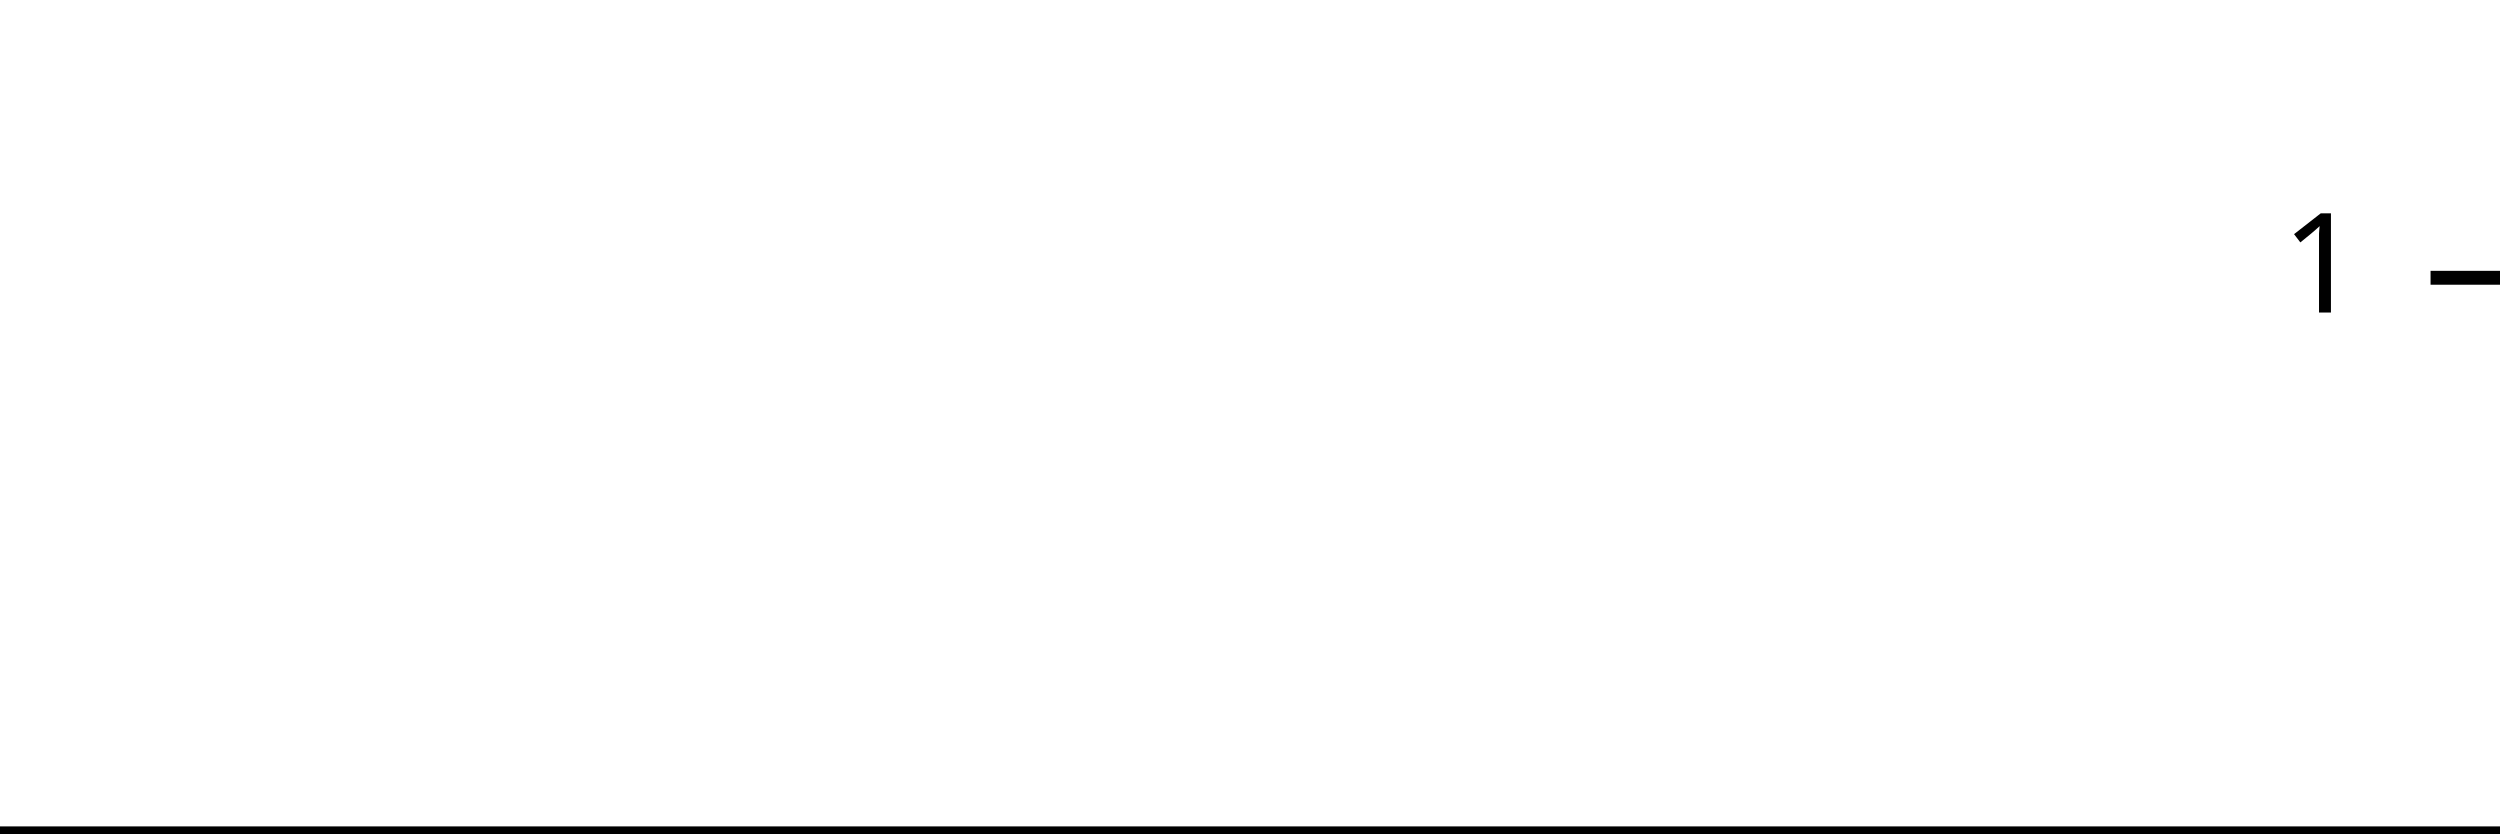
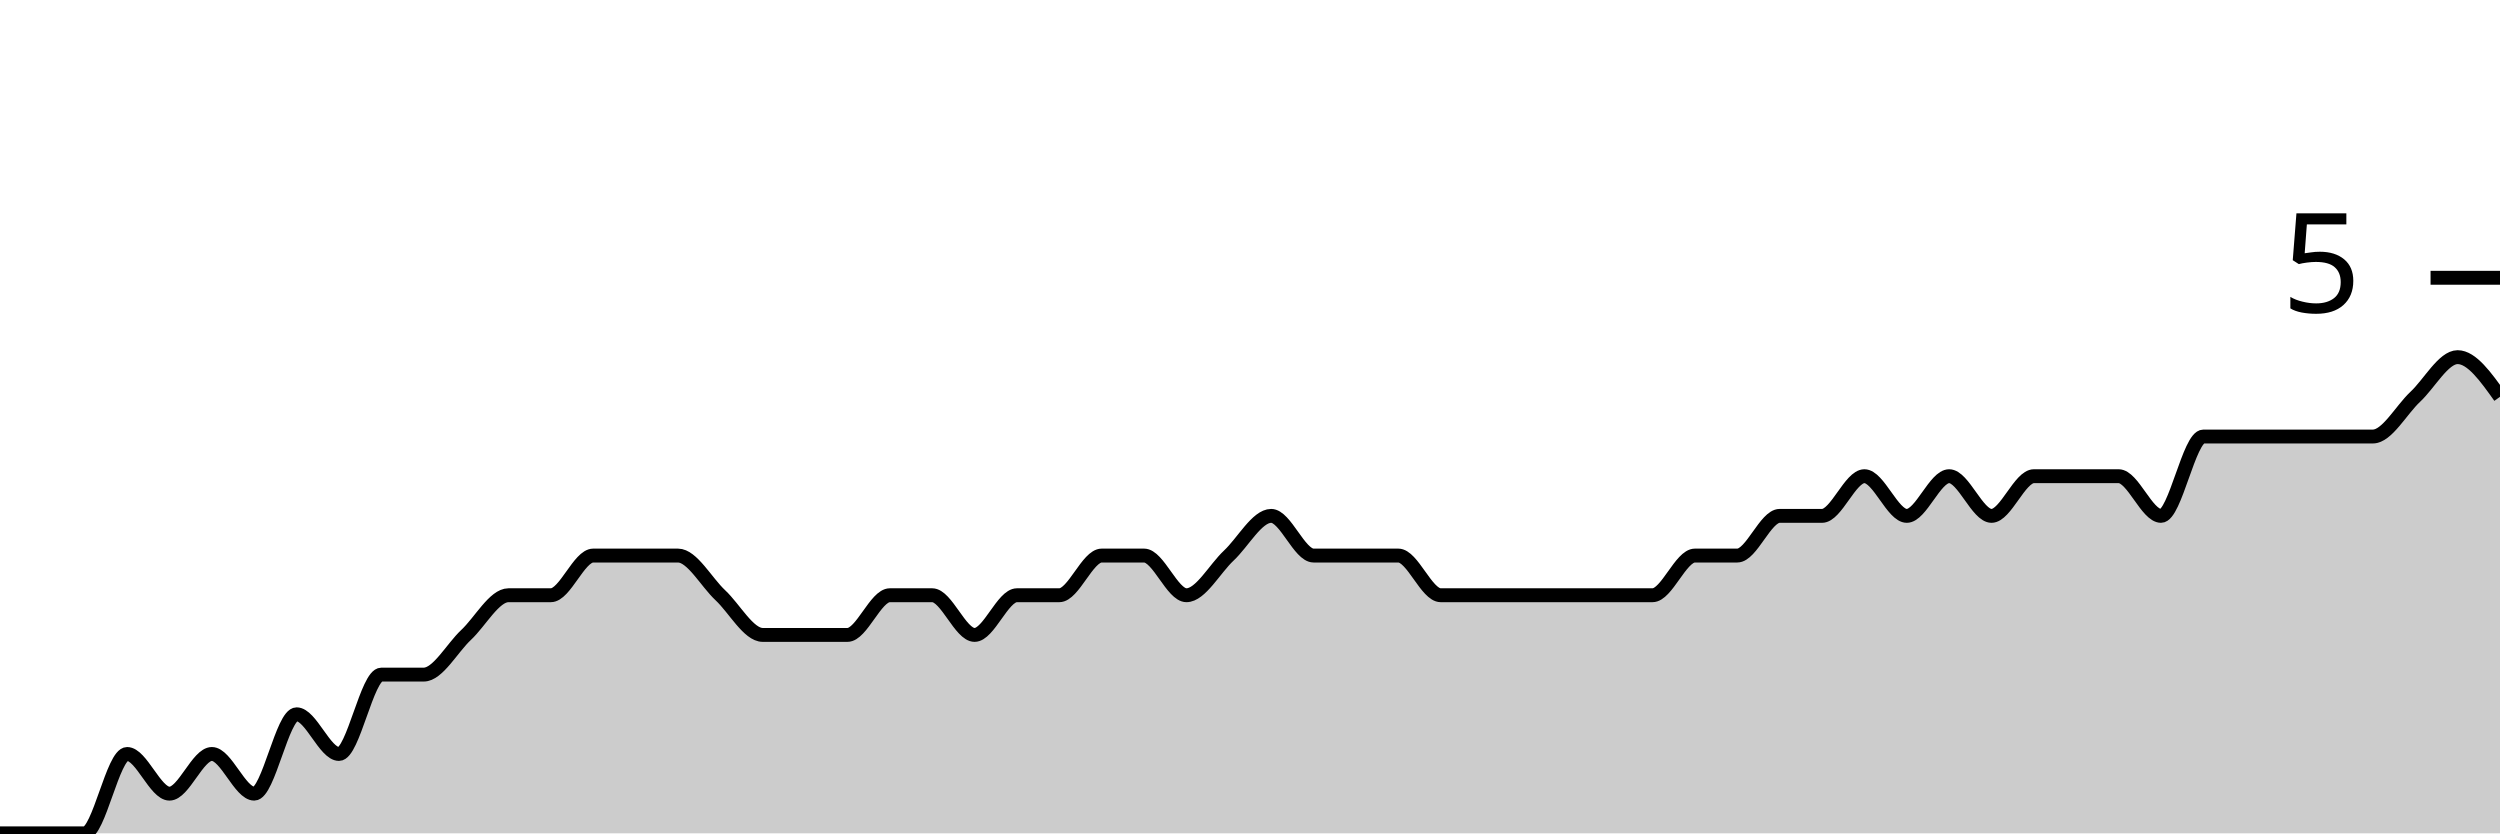
<svg xmlns="http://www.w3.org/2000/svg" viewBox="0 0 180 60">
  <g transform="translate(0,20)">
-     <path class="area" fill="rgba(0, 0, 0, 0.2)" d="M0,40C1.034,40,2.069,40,3.103,40C4.138,40,5.172,40,6.207,40C7.241,40,8.276,40,9.31,40C10.345,40,11.379,40,12.414,40C13.448,40,14.483,40,15.517,40C16.552,40,17.586,40,18.621,40C19.655,40,20.69,40,21.724,40C22.759,40,23.793,40,24.828,40C25.862,40,26.897,40,27.931,40C28.966,40,30,40,31.034,40C32.069,40,33.103,40,34.138,40C35.172,40,36.207,40,37.241,40C38.276,40,39.31,40,40.345,40C41.379,40,42.414,40,43.448,40C44.483,40,45.517,40,46.552,40C47.586,40,48.621,40,49.655,40C50.69,40,51.724,40,52.759,40C53.793,40,54.828,40,55.862,40C56.897,40,57.931,40,58.966,40C60,40,61.034,40,62.069,40C63.103,40,64.138,40,65.172,40C66.207,40,67.241,40,68.276,40C69.31,40,70.345,40,71.379,40C72.414,40,73.448,40,74.483,40C75.517,40,76.552,40,77.586,40C78.621,40,79.655,40,80.69,40C81.724,40,82.759,40,83.793,40C84.828,40,85.862,40,86.897,40C87.931,40,88.966,40,90,40C91.034,40,92.069,40,93.103,40C94.138,40,95.172,40,96.207,40C97.241,40,98.276,40,99.31,40C100.345,40,101.379,40,102.414,40C103.448,40,104.483,40,105.517,40C106.552,40,107.586,40,108.621,40C109.655,40,110.69,40,111.724,40C112.759,40,113.793,40,114.828,40C115.862,40,116.897,40,117.931,40C118.966,40,120,40,121.034,40C122.069,40,123.103,40,124.138,40C125.172,40,126.207,40,127.241,40C128.276,40,129.31,40,130.345,40C131.379,40,132.414,40,133.448,40C134.483,40,135.517,40,136.552,40C137.586,40,138.621,40,139.655,40C140.69,40,141.724,40,142.759,40C143.793,40,144.828,40,145.862,40C146.897,40,147.931,40,148.966,40C150,40,151.034,40,152.069,40C153.103,40,154.138,40,155.172,40C156.207,40,157.241,40,158.276,40C159.31,40,160.345,40,161.379,40C162.414,40,163.448,40,164.483,40C165.517,40,166.552,40,167.586,40C168.621,40,169.655,40,170.69,40C171.724,40,172.759,40,173.793,40C174.828,40,175.862,40,176.897,40C177.931,40,178.966,40,180,40L180,40C178.966,40,177.931,40,176.897,40C175.862,40,174.828,40,173.793,40C172.759,40,171.724,40,170.69,40C169.655,40,168.621,40,167.586,40C166.552,40,165.517,40,164.483,40C163.448,40,162.414,40,161.379,40C160.345,40,159.31,40,158.276,40C157.241,40,156.207,40,155.172,40C154.138,40,153.103,40,152.069,40C151.034,40,150,40,148.966,40C147.931,40,146.897,40,145.862,40C144.828,40,143.793,40,142.759,40C141.724,40,140.69,40,139.655,40C138.621,40,137.586,40,136.552,40C135.517,40,134.483,40,133.448,40C132.414,40,131.379,40,130.345,40C129.31,40,128.276,40,127.241,40C126.207,40,125.172,40,124.138,40C123.103,40,122.069,40,121.034,40C120,40,118.966,40,117.931,40C116.897,40,115.862,40,114.828,40C113.793,40,112.759,40,111.724,40C110.69,40,109.655,40,108.621,40C107.586,40,106.552,40,105.517,40C104.483,40,103.448,40,102.414,40C101.379,40,100.345,40,99.31,40C98.276,40,97.241,40,96.207,40C95.172,40,94.138,40,93.103,40C92.069,40,91.034,40,90,40C88.966,40,87.931,40,86.897,40C85.862,40,84.828,40,83.793,40C82.759,40,81.724,40,80.69,40C79.655,40,78.621,40,77.586,40C76.552,40,75.517,40,74.483,40C73.448,40,72.414,40,71.379,40C70.345,40,69.31,40,68.276,40C67.241,40,66.207,40,65.172,40C64.138,40,63.103,40,62.069,40C61.034,40,60,40,58.966,40C57.931,40,56.897,40,55.862,40C54.828,40,53.793,40,52.759,40C51.724,40,50.69,40,49.655,40C48.621,40,47.586,40,46.552,40C45.517,40,44.483,40,43.448,40C42.414,40,41.379,40,40.345,40C39.31,40,38.276,40,37.241,40C36.207,40,35.172,40,34.138,40C33.103,40,32.069,40,31.034,40C30,40,28.966,40,27.931,40C26.897,40,25.862,40,24.828,40C23.793,40,22.759,40,21.724,40C20.69,40,19.655,40,18.621,40C17.586,40,16.552,40,15.517,40C14.483,40,13.448,40,12.414,40C11.379,40,10.345,40,9.31,40C8.276,40,7.241,40,6.207,40C5.172,40,4.138,40,3.103,40C2.069,40,1.034,40,0,40Z" />
-     <path class="line" stroke="black" fill="none" d="M0,40C1.034,40,2.069,40,3.103,40C4.138,40,5.172,40,6.207,40C7.241,40,8.276,40,9.31,40C10.345,40,11.379,40,12.414,40C13.448,40,14.483,40,15.517,40C16.552,40,17.586,40,18.621,40C19.655,40,20.69,40,21.724,40C22.759,40,23.793,40,24.828,40C25.862,40,26.897,40,27.931,40C28.966,40,30,40,31.034,40C32.069,40,33.103,40,34.138,40C35.172,40,36.207,40,37.241,40C38.276,40,39.31,40,40.345,40C41.379,40,42.414,40,43.448,40C44.483,40,45.517,40,46.552,40C47.586,40,48.621,40,49.655,40C50.69,40,51.724,40,52.759,40C53.793,40,54.828,40,55.862,40C56.897,40,57.931,40,58.966,40C60,40,61.034,40,62.069,40C63.103,40,64.138,40,65.172,40C66.207,40,67.241,40,68.276,40C69.31,40,70.345,40,71.379,40C72.414,40,73.448,40,74.483,40C75.517,40,76.552,40,77.586,40C78.621,40,79.655,40,80.69,40C81.724,40,82.759,40,83.793,40C84.828,40,85.862,40,86.897,40C87.931,40,88.966,40,90,40C91.034,40,92.069,40,93.103,40C94.138,40,95.172,40,96.207,40C97.241,40,98.276,40,99.31,40C100.345,40,101.379,40,102.414,40C103.448,40,104.483,40,105.517,40C106.552,40,107.586,40,108.621,40C109.655,40,110.69,40,111.724,40C112.759,40,113.793,40,114.828,40C115.862,40,116.897,40,117.931,40C118.966,40,120,40,121.034,40C122.069,40,123.103,40,124.138,40C125.172,40,126.207,40,127.241,40C128.276,40,129.31,40,130.345,40C131.379,40,132.414,40,133.448,40C134.483,40,135.517,40,136.552,40C137.586,40,138.621,40,139.655,40C140.69,40,141.724,40,142.759,40C143.793,40,144.828,40,145.862,40C146.897,40,147.931,40,148.966,40C150,40,151.034,40,152.069,40C153.103,40,154.138,40,155.172,40C156.207,40,157.241,40,158.276,40C159.31,40,160.345,40,161.379,40C162.414,40,163.448,40,164.483,40C165.517,40,166.552,40,167.586,40C168.621,40,169.655,40,170.69,40C171.724,40,172.759,40,173.793,40C174.828,40,175.862,40,176.897,40C177.931,40,178.966,40,180,40" />
+     <path class="area" fill="rgba(0, 0, 0, 0.2)" d="M0,40C1.017,40,2.034,40,3.051,40C4.068,40,5.085,40,6.102,40C7.119,40,8.136,34.286,9.153,34.286C10.169,34.286,11.186,37.143,12.203,37.143C13.22,37.143,14.237,34.286,15.254,34.286C16.271,34.286,17.288,37.143,18.305,37.143C19.322,37.143,20.339,31.429,21.356,31.429C22.373,31.429,23.39,34.286,24.407,34.286C25.424,34.286,26.441,28.571,27.458,28.571C28.475,28.571,29.492,28.571,30.508,28.571C31.525,28.571,32.542,26.667,33.559,25.714C34.576,24.762,35.593,22.857,36.61,22.857C37.627,22.857,38.644,22.857,39.661,22.857C40.678,22.857,41.695,20,42.712,20C43.729,20,44.746,20,45.763,20C46.78,20,47.797,20,48.814,20C49.831,20,50.847,21.905,51.864,22.857C52.881,23.81,53.898,25.714,54.915,25.714C55.932,25.714,56.949,25.714,57.966,25.714C58.983,25.714,60,25.714,61.017,25.714C62.034,25.714,63.051,22.857,64.068,22.857C65.085,22.857,66.102,22.857,67.119,22.857C68.136,22.857,69.153,25.714,70.169,25.714C71.186,25.714,72.203,22.857,73.22,22.857C74.237,22.857,75.254,22.857,76.271,22.857C77.288,22.857,78.305,20,79.322,20C80.339,20,81.356,20,82.373,20C83.39,20,84.407,22.857,85.424,22.857C86.441,22.857,87.458,20.952,88.475,20C89.492,19.048,90.508,17.143,91.525,17.143C92.542,17.143,93.559,20,94.576,20C95.593,20,96.61,20,97.627,20C98.644,20,99.661,20,100.678,20C101.695,20,102.712,22.857,103.729,22.857C104.746,22.857,105.763,22.857,106.78,22.857C107.797,22.857,108.814,22.857,109.831,22.857C110.847,22.857,111.864,22.857,112.881,22.857C113.898,22.857,114.915,22.857,115.932,22.857C116.949,22.857,117.966,22.857,118.983,22.857C120,22.857,121.017,20,122.034,20C123.051,20,124.068,20,125.085,20C126.102,20,127.119,17.143,128.136,17.143C129.153,17.143,130.169,17.143,131.186,17.143C132.203,17.143,133.22,14.286,134.237,14.286C135.254,14.286,136.271,17.143,137.288,17.143C138.305,17.143,139.322,14.286,140.339,14.286C141.356,14.286,142.373,17.143,143.39,17.143C144.407,17.143,145.424,14.286,146.441,14.286C147.458,14.286,148.475,14.286,149.492,14.286C150.508,14.286,151.525,14.286,152.542,14.286C153.559,14.286,154.576,17.143,155.593,17.143C156.61,17.143,157.627,11.429,158.644,11.429C159.661,11.429,160.678,11.429,161.695,11.429C162.712,11.429,163.729,11.429,164.746,11.429C165.763,11.429,166.78,11.429,167.797,11.429C168.814,11.429,169.831,11.429,170.847,11.429C171.864,11.429,172.881,9.524,173.898,8.571C174.915,7.619,175.932,5.714,176.949,5.714C177.966,5.714,178.983,7.143,180,8.571L180,40C178.983,40,177.966,40,176.949,40C175.932,40,174.915,40,173.898,40C172.881,40,171.864,40,170.847,40C169.831,40,168.814,40,167.797,40C166.78,40,165.763,40,164.746,40C163.729,40,162.712,40,161.695,40C160.678,40,159.661,40,158.644,40C157.627,40,156.61,40,155.593,40C154.576,40,153.559,40,152.542,40C151.525,40,150.508,40,149.492,40C148.475,40,147.458,40,146.441,40C145.424,40,144.407,40,143.39,40C142.373,40,141.356,40,140.339,40C139.322,40,138.305,40,137.288,40C136.271,40,135.254,40,134.237,40C133.22,40,132.203,40,131.186,40C130.169,40,129.153,40,128.136,40C127.119,40,126.102,40,125.085,40C124.068,40,123.051,40,122.034,40C121.017,40,120,40,118.983,40C117.966,40,116.949,40,115.932,40C114.915,40,113.898,40,112.881,40C111.864,40,110.847,40,109.831,40C108.814,40,107.797,40,106.78,40C105.763,40,104.746,40,103.729,40C102.712,40,101.695,40,100.678,40C99.661,40,98.644,40,97.627,40C96.61,40,95.593,40,94.576,40C93.559,40,92.542,40,91.525,40C90.508,40,89.492,40,88.475,40C87.458,40,86.441,40,85.424,40C84.407,40,83.39,40,82.373,40C81.356,40,80.339,40,79.322,40C78.305,40,77.288,40,76.271,40C75.254,40,74.237,40,73.22,40C72.203,40,71.186,40,70.169,40C69.153,40,68.136,40,67.119,40C66.102,40,65.085,40,64.068,40C63.051,40,62.034,40,61.017,40C60,40,58.983,40,57.966,40C56.949,40,55.932,40,54.915,40C53.898,40,52.881,40,51.864,40C50.847,40,49.831,40,48.814,40C47.797,40,46.78,40,45.763,40C44.746,40,43.729,40,42.712,40C41.695,40,40.678,40,39.661,40C38.644,40,37.627,40,36.61,40C35.593,40,34.576,40,33.559,40C32.542,40,31.525,40,30.508,40C29.492,40,28.475,40,27.458,40C26.441,40,25.424,40,24.407,40C23.39,40,22.373,40,21.356,40C20.339,40,19.322,40,18.305,40C17.288,40,16.271,40,15.254,40C14.237,40,13.22,40,12.203,40C11.186,40,10.169,40,9.153,40C8.136,40,7.119,40,6.102,40C5.085,40,4.068,40,3.051,40C2.034,40,1.017,40,0,40Z" />
+     <path class="line" stroke="black" fill="none" d="M0,40C1.017,40,2.034,40,3.051,40C4.068,40,5.085,40,6.102,40C7.119,40,8.136,34.286,9.153,34.286C10.169,34.286,11.186,37.143,12.203,37.143C13.22,37.143,14.237,34.286,15.254,34.286C16.271,34.286,17.288,37.143,18.305,37.143C19.322,37.143,20.339,31.429,21.356,31.429C22.373,31.429,23.39,34.286,24.407,34.286C25.424,34.286,26.441,28.571,27.458,28.571C28.475,28.571,29.492,28.571,30.508,28.571C31.525,28.571,32.542,26.667,33.559,25.714C34.576,24.762,35.593,22.857,36.61,22.857C37.627,22.857,38.644,22.857,39.661,22.857C40.678,22.857,41.695,20,42.712,20C43.729,20,44.746,20,45.763,20C46.78,20,47.797,20,48.814,20C49.831,20,50.847,21.905,51.864,22.857C52.881,23.81,53.898,25.714,54.915,25.714C55.932,25.714,56.949,25.714,57.966,25.714C58.983,25.714,60,25.714,61.017,25.714C62.034,25.714,63.051,22.857,64.068,22.857C65.085,22.857,66.102,22.857,67.119,22.857C68.136,22.857,69.153,25.714,70.169,25.714C71.186,25.714,72.203,22.857,73.22,22.857C74.237,22.857,75.254,22.857,76.271,22.857C77.288,22.857,78.305,20,79.322,20C80.339,20,81.356,20,82.373,20C83.39,20,84.407,22.857,85.424,22.857C86.441,22.857,87.458,20.952,88.475,20C89.492,19.048,90.508,17.143,91.525,17.143C92.542,17.143,93.559,20,94.576,20C95.593,20,96.61,20,97.627,20C98.644,20,99.661,20,100.678,20C101.695,20,102.712,22.857,103.729,22.857C104.746,22.857,105.763,22.857,106.78,22.857C107.797,22.857,108.814,22.857,109.831,22.857C110.847,22.857,111.864,22.857,112.881,22.857C113.898,22.857,114.915,22.857,115.932,22.857C116.949,22.857,117.966,22.857,118.983,22.857C120,22.857,121.017,20,122.034,20C123.051,20,124.068,20,125.085,20C126.102,20,127.119,17.143,128.136,17.143C129.153,17.143,130.169,17.143,131.186,17.143C132.203,17.143,133.22,14.286,134.237,14.286C135.254,14.286,136.271,17.143,137.288,17.143C138.305,17.143,139.322,14.286,140.339,14.286C141.356,14.286,142.373,17.143,143.39,17.143C144.407,17.143,145.424,14.286,146.441,14.286C147.458,14.286,148.475,14.286,149.492,14.286C150.508,14.286,151.525,14.286,152.542,14.286C153.559,14.286,154.576,17.143,155.593,17.143C156.61,17.143,157.627,11.429,158.644,11.429C159.661,11.429,160.678,11.429,161.695,11.429C162.712,11.429,163.729,11.429,164.746,11.429C165.763,11.429,166.78,11.429,167.797,11.429C168.814,11.429,169.831,11.429,170.847,11.429C171.864,11.429,172.881,9.524,173.898,8.571C174.915,7.619,175.932,5.714,176.949,5.714C177.966,5.714,178.983,7.143,180,8.571" />
    <path class="axis-ceiling" stroke-width="1" stroke="black" fill="none" d="M175,0L180,0" />
-     <text class="axis-ceiling-label" font-family="sans-serif" text-anchor="end" font-size="10px" x="170" y="2.5">1</text>
+     <text class="axis-ceiling-label" font-family="sans-serif" text-anchor="end" font-size="10px" x="170" y="2.5">5</text>
  </g>
</svg>
